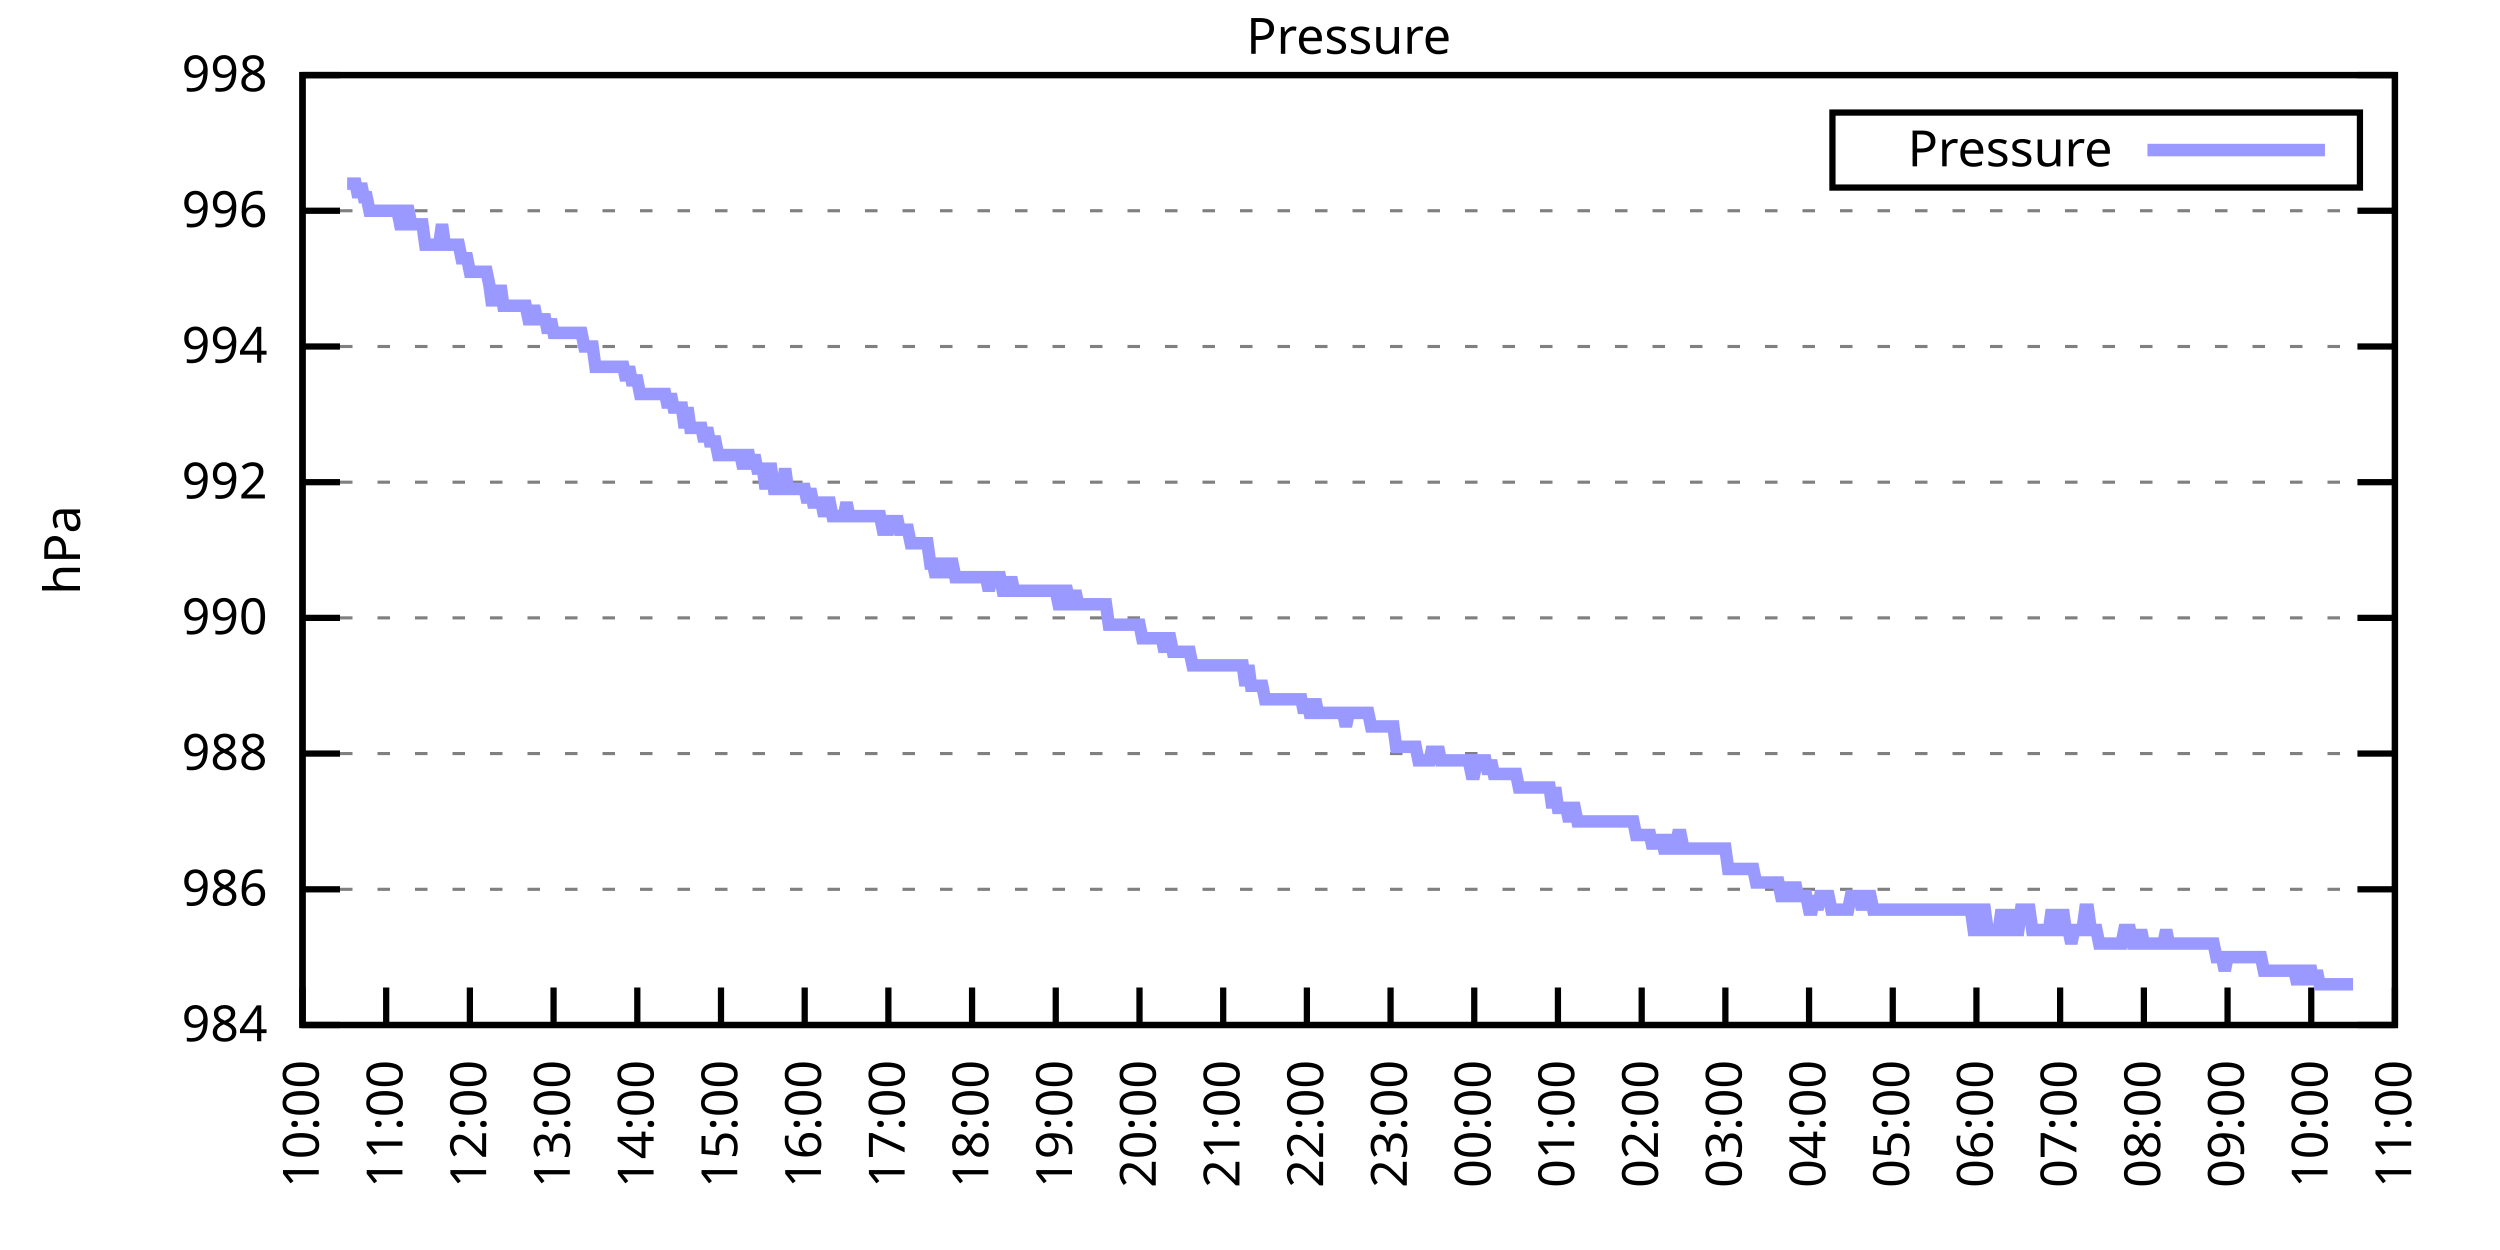
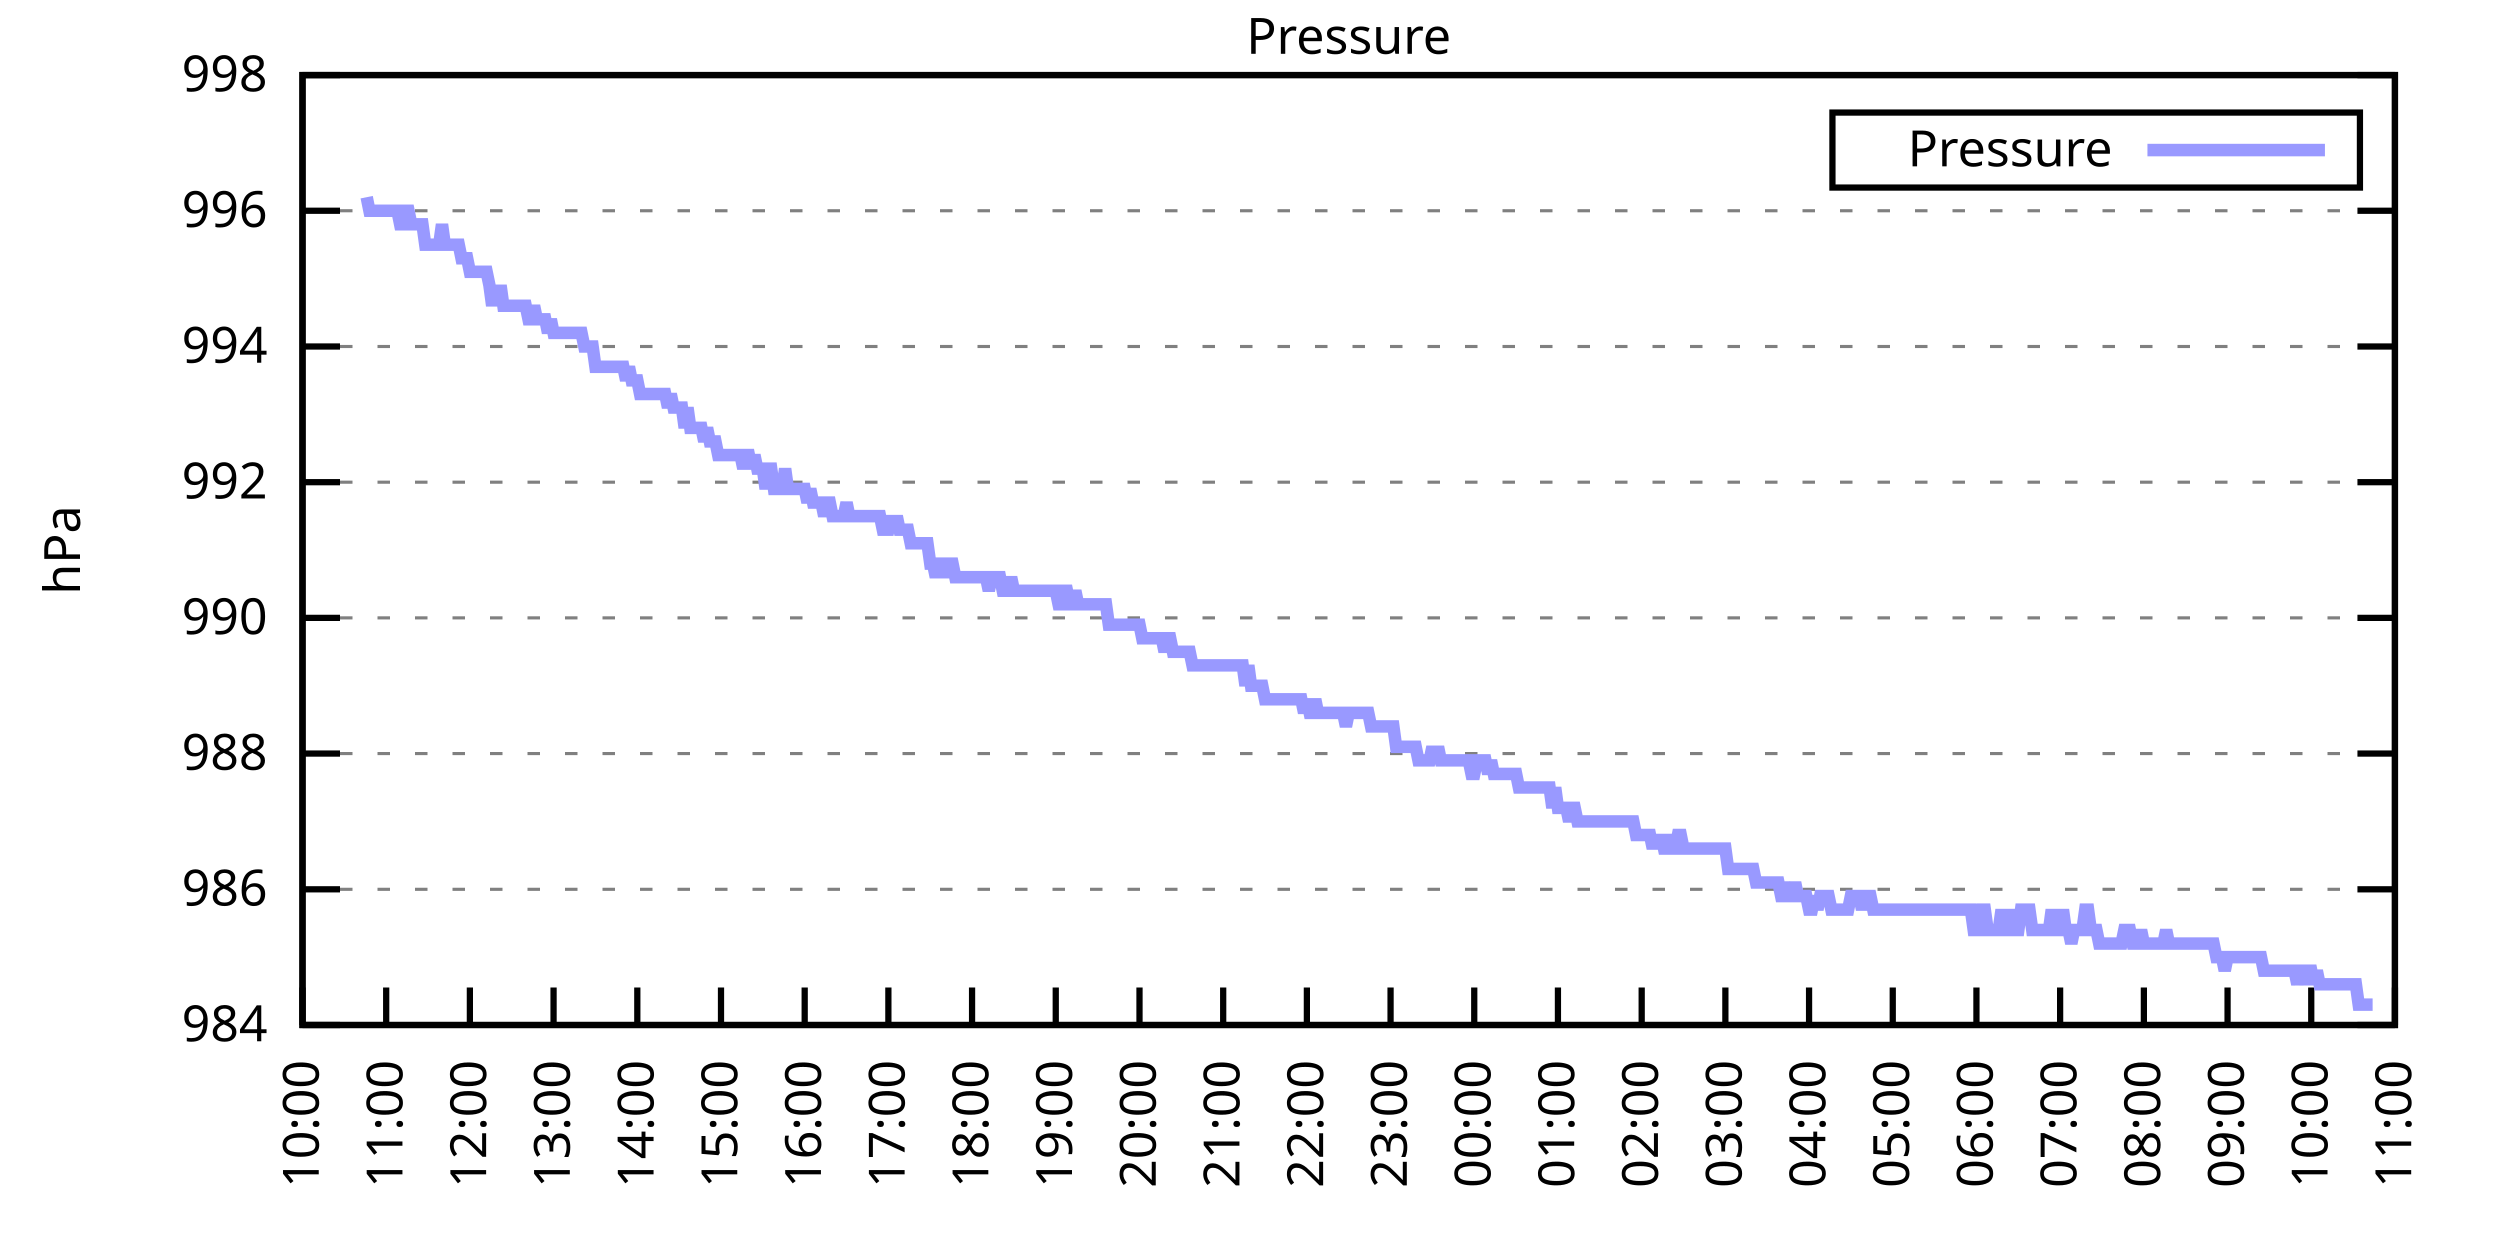
<svg xmlns="http://www.w3.org/2000/svg" xmlns:xlink="http://www.w3.org/1999/xlink" width="400" height="200" viewBox="0 0 400 200">
  <g id="gnuplot_canvas">
    <rect x="0" y="0" width="400" height="200" fill="none" />
    <defs>
      <circle id="gpDot" r="0.5" stroke-width="0.5" stroke="currentColor" />
      <path id="gpPt0" stroke-width="0.333" stroke="currentColor" d="M-1,0 h2 M0,-1 v2" />
      <path id="gpPt1" stroke-width="0.333" stroke="currentColor" d="M-1,-1 L1,1 M1,-1 L-1,1" />
      <path id="gpPt2" stroke-width="0.333" stroke="currentColor" d="M-1,0 L1,0 M0,-1 L0,1 M-1,-1 L1,1 M-1,1 L1,-1" />
      <rect id="gpPt3" stroke-width="0.333" stroke="currentColor" x="-1" y="-1" width="2" height="2" />
      <rect id="gpPt4" stroke-width="0.333" stroke="currentColor" fill="currentColor" x="-1" y="-1" width="2" height="2" />
      <circle id="gpPt5" stroke-width="0.333" stroke="currentColor" cx="0" cy="0" r="1" />
      <use xlink:href="#gpPt5" id="gpPt6" fill="currentColor" stroke="none" />
      <path id="gpPt7" stroke-width="0.333" stroke="currentColor" d="M0,-1.33 L-1.33,0.67 L1.33,0.67 z" />
      <use xlink:href="#gpPt7" id="gpPt8" fill="currentColor" stroke="none" />
      <use xlink:href="#gpPt7" id="gpPt9" stroke="currentColor" transform="rotate(180)" />
      <use xlink:href="#gpPt9" id="gpPt10" fill="currentColor" stroke="none" />
      <use xlink:href="#gpPt3" id="gpPt11" stroke="currentColor" transform="rotate(45)" />
      <use xlink:href="#gpPt11" id="gpPt12" fill="currentColor" stroke="none" />
      <path id="gpPt13" stroke-width="0.333" stroke="currentColor" d="M0,1.330 L1.265,0.411 L0.782,-1.067 L-0.782,-1.076 L-1.265,0.411 z" />
      <use xlink:href="#gpPt13" id="gpPt14" fill="currentColor" stroke="none" />
      <filter id="textbox" filterUnits="objectBoundingBox" x="0" y="0" height="1" width="1">
        <feFlood flood-color="white" flood-opacity="1" result="bgnd" />
        <feComposite in="SourceGraphic" in2="bgnd" operator="atop" />
      </filter>
      <filter id="greybox" filterUnits="objectBoundingBox" x="0" y="0" height="1" width="1">
        <feFlood flood-color="lightgrey" flood-opacity="1" result="grey" />
        <feComposite in="SourceGraphic" in2="grey" operator="atop" />
      </filter>
    </defs>
    <g fill="none" color="white" stroke="currentColor" stroke-width="1.00" stroke-linecap="butt" stroke-linejoin="miter">
</g>
    <g fill="none" color="black" stroke="currentColor" stroke-width="1.00" stroke-linecap="butt" stroke-linejoin="miter">
      <g stroke="none" shape-rendering="crispEdges">
        <polygon fill="rgb(255, 255, 255)" points="48.40,164.00 383.18,164.00 383.18,12.02 48.40,12.02 " />
      </g>
    </g>
    <g fill="none" color="black" stroke="currentColor" stroke-width="1.00" stroke-linecap="butt" stroke-linejoin="miter">
</g>
    <g fill="none" color="black" stroke="black" stroke-width="0.50" stroke-linecap="butt" stroke-linejoin="miter">
</g>
    <g fill="none" color="gray" stroke="currentColor" stroke-width="0.50" stroke-linecap="butt" stroke-linejoin="miter">
      <path stroke="gray" stroke-dasharray="2,4" class="gridline" d="M48.40,164.00 L383.19,164.00  " />
    </g>
    <g fill="none" color="gray" stroke="gray" stroke-width="1.00" stroke-linecap="butt" stroke-linejoin="miter">
</g>
    <g fill="none" color="black" stroke="currentColor" stroke-width="1.00" stroke-linecap="butt" stroke-linejoin="miter">
      <path stroke="black" d="M48.40,164.00 L54.40,164.00 M383.19,164.00 L377.19,164.00  " />
      <g transform="translate(42.80,166.60)" stroke="none" fill="black" font-family="Sans" font-size="8.00" text-anchor="end">
        <text>
          <tspan font-family="Sans"> 984</tspan>
        </text>
      </g>
    </g>
    <g fill="none" color="black" stroke="currentColor" stroke-width="1.00" stroke-linecap="butt" stroke-linejoin="miter">
</g>
    <g fill="none" color="black" stroke="black" stroke-width="0.50" stroke-linecap="butt" stroke-linejoin="miter">
</g>
    <g fill="none" color="gray" stroke="currentColor" stroke-width="0.50" stroke-linecap="butt" stroke-linejoin="miter">
      <path stroke="gray" stroke-dasharray="2,4" class="gridline" d="M48.40,142.29 L383.19,142.29  " />
    </g>
    <g fill="none" color="gray" stroke="gray" stroke-width="1.00" stroke-linecap="butt" stroke-linejoin="miter">
</g>
    <g fill="none" color="black" stroke="currentColor" stroke-width="1.00" stroke-linecap="butt" stroke-linejoin="miter">
      <path stroke="black" d="M48.40,142.29 L54.40,142.29 M383.19,142.29 L377.19,142.29  " />
      <g transform="translate(42.80,144.89)" stroke="none" fill="black" font-family="Sans" font-size="8.00" text-anchor="end">
        <text>
          <tspan font-family="Sans"> 986</tspan>
        </text>
      </g>
    </g>
    <g fill="none" color="black" stroke="currentColor" stroke-width="1.00" stroke-linecap="butt" stroke-linejoin="miter">
</g>
    <g fill="none" color="black" stroke="black" stroke-width="0.50" stroke-linecap="butt" stroke-linejoin="miter">
</g>
    <g fill="none" color="gray" stroke="currentColor" stroke-width="0.50" stroke-linecap="butt" stroke-linejoin="miter">
      <path stroke="gray" stroke-dasharray="2,4" class="gridline" d="M48.40,120.57 L383.19,120.57  " />
    </g>
    <g fill="none" color="gray" stroke="gray" stroke-width="1.00" stroke-linecap="butt" stroke-linejoin="miter">
</g>
    <g fill="none" color="black" stroke="currentColor" stroke-width="1.00" stroke-linecap="butt" stroke-linejoin="miter">
      <path stroke="black" d="M48.40,120.57 L54.40,120.57 M383.19,120.57 L377.19,120.57  " />
      <g transform="translate(42.80,123.17)" stroke="none" fill="black" font-family="Sans" font-size="8.00" text-anchor="end">
        <text>
          <tspan font-family="Sans"> 988</tspan>
        </text>
      </g>
    </g>
    <g fill="none" color="black" stroke="currentColor" stroke-width="1.00" stroke-linecap="butt" stroke-linejoin="miter">
</g>
    <g fill="none" color="black" stroke="black" stroke-width="0.50" stroke-linecap="butt" stroke-linejoin="miter">
</g>
    <g fill="none" color="gray" stroke="currentColor" stroke-width="0.50" stroke-linecap="butt" stroke-linejoin="miter">
      <path stroke="gray" stroke-dasharray="2,4" class="gridline" d="M48.40,98.86 L383.19,98.86  " />
    </g>
    <g fill="none" color="gray" stroke="gray" stroke-width="1.00" stroke-linecap="butt" stroke-linejoin="miter">
</g>
    <g fill="none" color="black" stroke="currentColor" stroke-width="1.00" stroke-linecap="butt" stroke-linejoin="miter">
      <path stroke="black" d="M48.40,98.86 L54.40,98.86 M383.19,98.86 L377.19,98.86  " />
      <g transform="translate(42.80,101.46)" stroke="none" fill="black" font-family="Sans" font-size="8.00" text-anchor="end">
        <text>
          <tspan font-family="Sans"> 990</tspan>
        </text>
      </g>
    </g>
    <g fill="none" color="black" stroke="currentColor" stroke-width="1.00" stroke-linecap="butt" stroke-linejoin="miter">
</g>
    <g fill="none" color="black" stroke="black" stroke-width="0.50" stroke-linecap="butt" stroke-linejoin="miter">
</g>
    <g fill="none" color="gray" stroke="currentColor" stroke-width="0.50" stroke-linecap="butt" stroke-linejoin="miter">
      <path stroke="gray" stroke-dasharray="2,4" class="gridline" d="M48.40,77.15 L383.19,77.15  " />
    </g>
    <g fill="none" color="gray" stroke="gray" stroke-width="1.00" stroke-linecap="butt" stroke-linejoin="miter">
</g>
    <g fill="none" color="black" stroke="currentColor" stroke-width="1.00" stroke-linecap="butt" stroke-linejoin="miter">
      <path stroke="black" d="M48.40,77.15 L54.40,77.15 M383.19,77.15 L377.19,77.15  " />
      <g transform="translate(42.80,79.75)" stroke="none" fill="black" font-family="Sans" font-size="8.00" text-anchor="end">
        <text>
          <tspan font-family="Sans"> 992</tspan>
        </text>
      </g>
    </g>
    <g fill="none" color="black" stroke="currentColor" stroke-width="1.00" stroke-linecap="butt" stroke-linejoin="miter">
</g>
    <g fill="none" color="black" stroke="black" stroke-width="0.50" stroke-linecap="butt" stroke-linejoin="miter">
</g>
    <g fill="none" color="gray" stroke="currentColor" stroke-width="0.50" stroke-linecap="butt" stroke-linejoin="miter">
      <path stroke="gray" stroke-dasharray="2,4" class="gridline" d="M48.40,55.44 L383.19,55.44  " />
    </g>
    <g fill="none" color="gray" stroke="gray" stroke-width="1.00" stroke-linecap="butt" stroke-linejoin="miter">
</g>
    <g fill="none" color="black" stroke="currentColor" stroke-width="1.00" stroke-linecap="butt" stroke-linejoin="miter">
      <path stroke="black" d="M48.40,55.44 L54.40,55.44 M383.19,55.44 L377.19,55.44  " />
      <g transform="translate(42.80,58.04)" stroke="none" fill="black" font-family="Sans" font-size="8.00" text-anchor="end">
        <text>
          <tspan font-family="Sans"> 994</tspan>
        </text>
      </g>
    </g>
    <g fill="none" color="black" stroke="currentColor" stroke-width="1.00" stroke-linecap="butt" stroke-linejoin="miter">
</g>
    <g fill="none" color="black" stroke="black" stroke-width="0.50" stroke-linecap="butt" stroke-linejoin="miter">
</g>
    <g fill="none" color="gray" stroke="currentColor" stroke-width="0.50" stroke-linecap="butt" stroke-linejoin="miter">
      <path stroke="gray" stroke-dasharray="2,4" class="gridline" d="M48.40,33.72 L383.19,33.72  " />
    </g>
    <g fill="none" color="gray" stroke="gray" stroke-width="1.00" stroke-linecap="butt" stroke-linejoin="miter">
</g>
    <g fill="none" color="black" stroke="currentColor" stroke-width="1.00" stroke-linecap="butt" stroke-linejoin="miter">
      <path stroke="black" d="M48.40,33.72 L54.40,33.72 M383.19,33.72 L377.19,33.72  " />
      <g transform="translate(42.80,36.32)" stroke="none" fill="black" font-family="Sans" font-size="8.00" text-anchor="end">
        <text>
          <tspan font-family="Sans"> 996</tspan>
        </text>
      </g>
    </g>
    <g fill="none" color="black" stroke="currentColor" stroke-width="1.00" stroke-linecap="butt" stroke-linejoin="miter">
</g>
    <g fill="none" color="black" stroke="black" stroke-width="0.50" stroke-linecap="butt" stroke-linejoin="miter">
</g>
    <g fill="none" color="gray" stroke="currentColor" stroke-width="0.50" stroke-linecap="butt" stroke-linejoin="miter">
      <path stroke="gray" stroke-dasharray="2,4" class="gridline" d="M48.40,12.01 L383.19,12.01  " />
    </g>
    <g fill="none" color="gray" stroke="gray" stroke-width="1.00" stroke-linecap="butt" stroke-linejoin="miter">
</g>
    <g fill="none" color="black" stroke="currentColor" stroke-width="1.00" stroke-linecap="butt" stroke-linejoin="miter">
      <path stroke="black" d="M48.40,12.01 L54.40,12.01 M383.19,12.01 L377.19,12.01  " />
      <g transform="translate(42.80,14.61)" stroke="none" fill="black" font-family="Sans" font-size="8.00" text-anchor="end">
        <text>
          <tspan font-family="Sans"> 998</tspan>
        </text>
      </g>
    </g>
    <g fill="none" color="black" stroke="currentColor" stroke-width="1.00" stroke-linecap="butt" stroke-linejoin="miter">
      <path stroke="black" d="M48.40,164.00 L48.40,158.00  " />
      <g transform="translate(51.00,169.60) rotate(270.00)" stroke="none" fill="black" font-family="Sans" font-size="8.00" text-anchor="end">
        <text>
          <tspan font-family="Sans">10:00</tspan>
        </text>
      </g>
    </g>
    <g fill="none" color="black" stroke="currentColor" stroke-width="1.00" stroke-linecap="butt" stroke-linejoin="miter">
      <path stroke="black" d="M61.79,164.00 L61.79,158.00  " />
      <g transform="translate(64.39,169.60) rotate(270.00)" stroke="none" fill="black" font-family="Sans" font-size="8.00" text-anchor="end">
        <text>
          <tspan font-family="Sans">11:00</tspan>
        </text>
      </g>
    </g>
    <g fill="none" color="black" stroke="currentColor" stroke-width="1.00" stroke-linecap="butt" stroke-linejoin="miter">
      <path stroke="black" d="M75.18,164.00 L75.18,158.00  " />
      <g transform="translate(77.78,169.60) rotate(270.00)" stroke="none" fill="black" font-family="Sans" font-size="8.00" text-anchor="end">
        <text>
          <tspan font-family="Sans">12:00</tspan>
        </text>
      </g>
    </g>
    <g fill="none" color="black" stroke="currentColor" stroke-width="1.00" stroke-linecap="butt" stroke-linejoin="miter">
      <path stroke="black" d="M88.57,164.00 L88.57,158.00  " />
      <g transform="translate(91.17,169.60) rotate(270.00)" stroke="none" fill="black" font-family="Sans" font-size="8.00" text-anchor="end">
        <text>
          <tspan font-family="Sans">13:00</tspan>
        </text>
      </g>
    </g>
    <g fill="none" color="black" stroke="currentColor" stroke-width="1.00" stroke-linecap="butt" stroke-linejoin="miter">
      <path stroke="black" d="M101.97,164.00 L101.97,158.00  " />
      <g transform="translate(104.57,169.60) rotate(270.00)" stroke="none" fill="black" font-family="Sans" font-size="8.00" text-anchor="end">
        <text>
          <tspan font-family="Sans">14:00</tspan>
        </text>
      </g>
    </g>
    <g fill="none" color="black" stroke="currentColor" stroke-width="1.00" stroke-linecap="butt" stroke-linejoin="miter">
      <path stroke="black" d="M115.36,164.00 L115.36,158.00  " />
      <g transform="translate(117.96,169.60) rotate(270.00)" stroke="none" fill="black" font-family="Sans" font-size="8.00" text-anchor="end">
        <text>
          <tspan font-family="Sans">15:00</tspan>
        </text>
      </g>
    </g>
    <g fill="none" color="black" stroke="currentColor" stroke-width="1.00" stroke-linecap="butt" stroke-linejoin="miter">
      <path stroke="black" d="M128.75,164.00 L128.75,158.00  " />
      <g transform="translate(131.35,169.60) rotate(270.00)" stroke="none" fill="black" font-family="Sans" font-size="8.00" text-anchor="end">
        <text>
          <tspan font-family="Sans">16:00</tspan>
        </text>
      </g>
    </g>
    <g fill="none" color="black" stroke="currentColor" stroke-width="1.00" stroke-linecap="butt" stroke-linejoin="miter">
      <path stroke="black" d="M142.14,164.00 L142.14,158.00  " />
      <g transform="translate(144.74,169.60) rotate(270.00)" stroke="none" fill="black" font-family="Sans" font-size="8.00" text-anchor="end">
        <text>
          <tspan font-family="Sans">17:00</tspan>
        </text>
      </g>
    </g>
    <g fill="none" color="black" stroke="currentColor" stroke-width="1.00" stroke-linecap="butt" stroke-linejoin="miter">
      <path stroke="black" d="M155.53,164.00 L155.53,158.00  " />
      <g transform="translate(158.13,169.60) rotate(270.00)" stroke="none" fill="black" font-family="Sans" font-size="8.00" text-anchor="end">
        <text>
          <tspan font-family="Sans">18:00</tspan>
        </text>
      </g>
    </g>
    <g fill="none" color="black" stroke="currentColor" stroke-width="1.00" stroke-linecap="butt" stroke-linejoin="miter">
      <path stroke="black" d="M168.92,164.00 L168.92,158.00  " />
      <g transform="translate(171.52,169.60) rotate(270.00)" stroke="none" fill="black" font-family="Sans" font-size="8.00" text-anchor="end">
        <text>
          <tspan font-family="Sans">19:00</tspan>
        </text>
      </g>
    </g>
    <g fill="none" color="black" stroke="currentColor" stroke-width="1.00" stroke-linecap="butt" stroke-linejoin="miter">
      <path stroke="black" d="M182.32,164.00 L182.32,158.00  " />
      <g transform="translate(184.92,169.60) rotate(270.00)" stroke="none" fill="black" font-family="Sans" font-size="8.00" text-anchor="end">
        <text>
          <tspan font-family="Sans">20:00</tspan>
        </text>
      </g>
    </g>
    <g fill="none" color="black" stroke="currentColor" stroke-width="1.00" stroke-linecap="butt" stroke-linejoin="miter">
      <path stroke="black" d="M195.71,164.00 L195.71,158.00  " />
      <g transform="translate(198.31,169.60) rotate(270.00)" stroke="none" fill="black" font-family="Sans" font-size="8.00" text-anchor="end">
        <text>
          <tspan font-family="Sans">21:00</tspan>
        </text>
      </g>
    </g>
    <g fill="none" color="black" stroke="currentColor" stroke-width="1.00" stroke-linecap="butt" stroke-linejoin="miter">
      <path stroke="black" d="M209.10,164.00 L209.10,158.00  " />
      <g transform="translate(211.70,169.60) rotate(270.00)" stroke="none" fill="black" font-family="Sans" font-size="8.00" text-anchor="end">
        <text>
          <tspan font-family="Sans">22:00</tspan>
        </text>
      </g>
    </g>
    <g fill="none" color="black" stroke="currentColor" stroke-width="1.00" stroke-linecap="butt" stroke-linejoin="miter">
      <path stroke="black" d="M222.49,164.00 L222.49,158.00  " />
      <g transform="translate(225.09,169.60) rotate(270.00)" stroke="none" fill="black" font-family="Sans" font-size="8.00" text-anchor="end">
        <text>
          <tspan font-family="Sans">23:00</tspan>
        </text>
      </g>
    </g>
    <g fill="none" color="black" stroke="currentColor" stroke-width="1.00" stroke-linecap="butt" stroke-linejoin="miter">
      <path stroke="black" d="M235.88,164.00 L235.88,158.00  " />
      <g transform="translate(238.48,169.60) rotate(270.00)" stroke="none" fill="black" font-family="Sans" font-size="8.00" text-anchor="end">
        <text>
          <tspan font-family="Sans">00:00</tspan>
        </text>
      </g>
    </g>
    <g fill="none" color="black" stroke="currentColor" stroke-width="1.00" stroke-linecap="butt" stroke-linejoin="miter">
      <path stroke="black" d="M249.27,164.00 L249.27,158.00  " />
      <g transform="translate(251.87,169.60) rotate(270.00)" stroke="none" fill="black" font-family="Sans" font-size="8.00" text-anchor="end">
        <text>
          <tspan font-family="Sans">01:00</tspan>
        </text>
      </g>
    </g>
    <g fill="none" color="black" stroke="currentColor" stroke-width="1.00" stroke-linecap="butt" stroke-linejoin="miter">
      <path stroke="black" d="M262.67,164.00 L262.67,158.00  " />
      <g transform="translate(265.27,169.60) rotate(270.00)" stroke="none" fill="black" font-family="Sans" font-size="8.00" text-anchor="end">
        <text>
          <tspan font-family="Sans">02:00</tspan>
        </text>
      </g>
    </g>
    <g fill="none" color="black" stroke="currentColor" stroke-width="1.00" stroke-linecap="butt" stroke-linejoin="miter">
      <path stroke="black" d="M276.06,164.00 L276.06,158.00  " />
      <g transform="translate(278.66,169.60) rotate(270.00)" stroke="none" fill="black" font-family="Sans" font-size="8.00" text-anchor="end">
        <text>
          <tspan font-family="Sans">03:00</tspan>
        </text>
      </g>
    </g>
    <g fill="none" color="black" stroke="currentColor" stroke-width="1.00" stroke-linecap="butt" stroke-linejoin="miter">
      <path stroke="black" d="M289.45,164.00 L289.45,158.00  " />
      <g transform="translate(292.05,169.60) rotate(270.00)" stroke="none" fill="black" font-family="Sans" font-size="8.00" text-anchor="end">
        <text>
          <tspan font-family="Sans">04:00</tspan>
        </text>
      </g>
    </g>
    <g fill="none" color="black" stroke="currentColor" stroke-width="1.00" stroke-linecap="butt" stroke-linejoin="miter">
      <path stroke="black" d="M302.84,164.00 L302.84,158.00  " />
      <g transform="translate(305.44,169.60) rotate(270.00)" stroke="none" fill="black" font-family="Sans" font-size="8.00" text-anchor="end">
        <text>
          <tspan font-family="Sans">05:00</tspan>
        </text>
      </g>
    </g>
    <g fill="none" color="black" stroke="currentColor" stroke-width="1.00" stroke-linecap="butt" stroke-linejoin="miter">
      <path stroke="black" d="M316.23,164.00 L316.23,158.00  " />
      <g transform="translate(318.83,169.60) rotate(270.00)" stroke="none" fill="black" font-family="Sans" font-size="8.00" text-anchor="end">
        <text>
          <tspan font-family="Sans">06:00</tspan>
        </text>
      </g>
    </g>
    <g fill="none" color="black" stroke="currentColor" stroke-width="1.00" stroke-linecap="butt" stroke-linejoin="miter">
      <path stroke="black" d="M329.62,164.00 L329.62,158.00  " />
      <g transform="translate(332.22,169.60) rotate(270.00)" stroke="none" fill="black" font-family="Sans" font-size="8.00" text-anchor="end">
        <text>
          <tspan font-family="Sans">07:00</tspan>
        </text>
      </g>
    </g>
    <g fill="none" color="black" stroke="currentColor" stroke-width="1.00" stroke-linecap="butt" stroke-linejoin="miter">
      <path stroke="black" d="M343.02,164.00 L343.02,158.00  " />
      <g transform="translate(345.62,169.60) rotate(270.00)" stroke="none" fill="black" font-family="Sans" font-size="8.00" text-anchor="end">
        <text>
          <tspan font-family="Sans">08:00</tspan>
        </text>
      </g>
    </g>
    <g fill="none" color="black" stroke="currentColor" stroke-width="1.00" stroke-linecap="butt" stroke-linejoin="miter">
      <path stroke="black" d="M356.41,164.00 L356.41,158.00  " />
      <g transform="translate(359.01,169.60) rotate(270.00)" stroke="none" fill="black" font-family="Sans" font-size="8.00" text-anchor="end">
        <text>
          <tspan font-family="Sans">09:00</tspan>
        </text>
      </g>
    </g>
    <g fill="none" color="black" stroke="currentColor" stroke-width="1.00" stroke-linecap="butt" stroke-linejoin="miter">
      <path stroke="black" d="M369.80,164.00 L369.80,158.00  " />
      <g transform="translate(372.40,169.60) rotate(270.00)" stroke="none" fill="black" font-family="Sans" font-size="8.00" text-anchor="end">
        <text>
          <tspan font-family="Sans">10:00</tspan>
        </text>
      </g>
    </g>
    <g fill="none" color="black" stroke="currentColor" stroke-width="1.00" stroke-linecap="butt" stroke-linejoin="miter">
      <path stroke="black" d="M383.19,164.00 L383.19,158.00  " />
      <g transform="translate(385.79,169.60) rotate(270.00)" stroke="none" fill="black" font-family="Sans" font-size="8.00" text-anchor="end">
        <text>
          <tspan font-family="Sans">11:00</tspan>
        </text>
      </g>
    </g>
    <g fill="none" color="black" stroke="currentColor" stroke-width="1.00" stroke-linecap="butt" stroke-linejoin="miter">
</g>
    <g fill="none" color="black" stroke="currentColor" stroke-width="1.00" stroke-linecap="butt" stroke-linejoin="miter">
      <path stroke="black" d="M48.40,12.01 L48.40,164.00 L383.19,164.00 L383.19,12.01 L48.40,12.01 Z  " />
    </g>
    <g fill="none" color="black" stroke="currentColor" stroke-width="1.00" stroke-linecap="butt" stroke-linejoin="miter">
</g>
    <g fill="none" color="black" stroke="currentColor" stroke-width="1.00" stroke-linecap="butt" stroke-linejoin="miter">
      <path stroke="black" d="M293.19,30.01 L293.19,18.01 L377.59,18.01 L377.59,30.01 L293.19,30.01 Z  " />
    </g>
    <g id="Pressure_plot_1">
      <g fill="none" color="white" stroke="black" stroke-width="2.00" stroke-linecap="butt" stroke-linejoin="miter">
</g>
      <g fill="none" color="black" stroke="currentColor" stroke-width="2.00" stroke-linecap="butt" stroke-linejoin="miter">
        <g transform="translate(337.99,26.61)" stroke="none" fill="black" font-family="Sans" font-size="8.00" text-anchor="end">
          <text>
            <tspan font-family="Sans">Pressure</tspan>
          </text>
        </g>
      </g>
      <g fill="none" color="black" stroke="currentColor" stroke-width="2.00" stroke-linecap="butt" stroke-linejoin="miter">
-         <path stroke="rgb(153, 153, 255)" d="M343.59,24.01 L371.99,24.01 M55.54,29.38 L55.99,29.38 L56.43,29.38 L56.88,29.38 L57.33,31.55 L57.77,29.38   L58.22,31.55 L58.67,31.55 L59.11,33.72 L59.56,33.72 L60.01,33.72 L60.45,33.72 L60.90,33.72 L61.35,33.72   L61.79,33.72 L62.24,33.72 L62.68,33.72 L63.13,33.72 L63.58,33.72 L64.02,35.89 L64.47,35.89 L64.92,33.72   L65.36,33.72 L65.81,35.89 L66.26,35.89 L66.70,35.89 L67.15,35.89 L67.59,35.89 L68.04,39.15 L68.49,39.15   L68.93,39.15 L69.38,39.15 L69.83,39.15 L70.27,39.15 L70.72,35.89 L71.17,39.15 L71.61,39.15 L72.06,39.15   L72.50,39.15 L72.95,39.15 L73.40,39.15 L73.84,41.32 L74.29,41.32 L74.74,41.32 L75.18,43.49 L75.63,43.49   L76.08,43.49 L76.52,43.49 L76.97,43.49 L77.42,43.49 L77.86,43.49 L78.31,45.66 L78.75,48.92 L79.20,45.66   L79.65,48.92 L80.09,45.66 L80.54,48.92 L80.99,48.92 L81.43,48.92 L81.88,48.92 L82.33,48.92 L82.77,48.92   L83.22,48.92 L83.66,48.92 L84.11,48.92 L84.56,51.09 L85.00,51.09 L85.45,48.92 L85.90,51.09 L86.34,51.09   L86.79,51.09 L87.24,51.09 L87.68,53.26 L88.13,51.09 L88.57,53.26 L89.02,53.26 L89.47,53.26 L89.91,53.26   L90.36,53.26 L90.81,53.26 L91.25,53.26 L91.70,53.26 L92.15,53.26 L92.59,53.26 L93.04,53.26 L93.49,55.44   L93.93,55.44 L94.38,55.44 L94.82,55.44 L95.27,58.69 L95.72,58.69 L96.16,58.69 L96.61,58.69 L97.06,58.69   L97.50,58.69 L97.95,58.69 L98.40,58.69 L98.84,58.69 L99.29,58.69 L99.73,58.69 L100.18,60.86 L100.63,58.69   L101.07,60.86 L101.52,60.86 L101.97,60.86 L102.41,63.04 L102.86,63.04 L103.31,63.04 L103.75,63.04 L104.20,63.04   L104.64,63.04 L105.09,63.04 L105.54,63.04 L105.98,63.04 L106.43,63.04 L106.88,65.21 L107.32,63.04 L107.77,65.21   L108.22,65.21 L108.66,65.21 L109.11,65.21 L109.55,68.46 L110.00,65.21 L110.45,68.46 L110.89,68.46 L111.34,68.46   L111.79,68.46 L112.23,68.46 L112.68,70.63 L113.13,68.46 L113.57,70.63 L114.02,70.63 L114.47,70.63 L114.91,72.81   L115.36,72.81 L115.80,72.81 L116.25,72.81 L116.70,72.81 L117.14,72.81 L117.59,72.81 L118.04,72.81 L118.48,72.81   L118.93,74.98 L119.38,72.81 L119.82,72.81 L120.27,74.98 L120.71,72.81 L121.16,74.98 L121.61,74.98 L122.05,74.98   L122.50,78.23 L122.95,74.98 L123.39,74.98 L123.84,78.23 L124.29,78.23 L124.73,78.23 L125.18,78.23 L125.62,74.98   L126.07,78.23 L126.52,78.23 L126.96,78.23 L127.41,78.23 L127.86,78.23 L128.30,78.23 L128.75,78.23 L129.20,80.41   L129.64,78.23 L130.09,80.41 L130.54,80.41 L130.98,80.41 L131.43,80.41 L131.87,82.58 L132.32,80.41 L132.77,80.41   L133.21,82.58 L133.66,82.58 L134.11,82.58 L134.55,82.58 L135.00,82.58 L135.45,80.41 L135.89,82.58 L136.34,82.58   L136.78,82.58 L137.23,82.58 L137.68,82.58 L138.12,82.58 L138.57,82.58 L139.02,82.58 L139.46,82.58 L139.91,82.58   L140.36,82.58 L140.80,82.58 L141.25,84.75 L141.69,84.75 L142.14,84.75 L142.59,82.58 L143.03,84.75 L143.48,82.58   L143.93,84.75 L144.37,84.75 L144.82,84.75 L145.27,84.75 L145.71,86.92 L146.16,86.92 L146.61,86.92 L147.05,86.92   L147.50,86.92 L147.94,86.92 L148.39,86.92 L148.84,90.18 L149.28,90.18 L149.73,92.35 L150.18,90.18 L150.62,90.18   L151.07,92.35 L151.52,90.18 L151.96,90.18 L152.41,90.18 L152.85,92.35 L153.30,92.35 L153.75,92.35 L154.19,92.35   L154.64,92.35 L155.09,92.35 L155.53,92.35 L155.98,92.35 L156.43,92.35 L156.87,92.35 L157.32,92.35 L157.76,92.35   L158.21,94.52 L158.66,92.35 L159.10,92.35 L159.55,92.35 L160.00,92.35 L160.44,94.52 L160.89,94.52 L161.34,94.52   L161.78,92.35 L162.23,94.52 L162.67,94.52 L163.12,94.52 L163.57,94.52 L164.01,94.52 L164.46,94.52 L164.91,94.52   L165.35,94.52 L165.80,94.52 L166.25,94.52 L166.69,94.52 L167.14,94.52 L167.59,94.52 L168.03,94.52 L168.48,94.52   L168.92,94.52 L169.37,96.69 L169.82,96.69 L170.26,94.52 L170.71,94.52 L171.16,96.69 L171.60,96.69 L172.05,94.52   L172.50,96.69 L172.94,96.69 L173.39,96.69 L173.83,96.69 L174.28,96.69 L174.73,96.69 L175.17,96.69 L175.62,96.69   L176.07,96.69 L176.51,96.69 L176.96,96.69 L177.41,99.95 L177.85,99.95 L178.30,99.95 L178.74,99.95 L179.19,99.95   L179.64,99.95 L180.08,99.95 L180.53,99.95 L180.98,99.95 L181.42,99.95 L181.87,99.95 L182.32,99.95 L182.76,102.12   L183.21,102.12 L183.66,102.12 L184.10,102.12 L184.55,102.12 L184.99,102.12 L185.44,102.12 L185.89,102.12 L186.33,104.29   L186.78,102.12 L187.23,102.12 L187.67,104.29 L188.12,104.29 L188.57,104.29 L189.01,104.29 L189.46,104.29 L189.90,104.29   L190.35,104.29 L190.80,106.46 L191.24,106.46 L191.69,106.46 L192.14,106.46 L192.58,106.46 L193.03,106.46 L193.48,106.46   L193.92,106.46 L194.37,106.46 L194.81,106.46 L195.26,106.46 L195.71,106.46 L196.15,106.46 L196.60,106.46 L197.05,106.46   L197.49,106.46 L197.94,106.46 L198.39,106.46 L198.83,106.46 L199.28,109.72 L199.73,106.46 L200.17,109.72 L200.62,109.72   L201.06,109.72 L201.51,109.72 L201.96,109.72 L202.40,111.89 L202.85,111.89 L203.30,111.89 L203.74,111.89 L204.19,111.89   L204.64,111.89 L205.08,111.89 L205.53,111.89 L205.97,111.89 L206.42,111.89 L206.87,111.89 L207.31,111.89 L207.76,111.89   L208.21,111.89 L208.65,114.06 L209.10,111.89 L209.55,114.06 L209.99,114.06 L210.44,111.89 L210.88,114.06 L211.33,114.06   L211.78,114.06 L212.22,114.06 L212.67,114.06 L213.12,114.06 L213.56,114.06 L214.01,114.06 L214.46,114.06 L214.90,114.06   L215.35,116.23 L215.80,114.06 L216.24,114.06 L216.69,114.06 L217.13,114.06 L217.58,114.06 L218.03,114.06 L218.47,114.06   L218.92,114.06 L219.37,116.23 L219.81,116.23 L220.26,116.23 L220.71,116.23 L221.15,116.23 L221.60,116.23 L222.04,116.23   L222.49,116.23 L222.94,116.23 L223.38,119.49 L223.83,119.49 L224.28,119.49 L224.72,119.49 L225.17,119.49 L225.62,119.49   L226.06,119.49 L226.51,119.49 L226.95,121.66 L227.40,121.66 L227.85,121.66 L228.29,121.66 L228.74,121.66 L229.19,119.49   L229.63,121.66 L230.08,119.49 L230.53,121.66 L230.97,121.66 L231.42,121.66 L231.86,121.66 L232.31,121.66 L232.76,121.66   L233.20,121.66 L233.65,121.66 L234.10,121.66 L234.54,121.66 L234.99,121.66 L235.44,123.83 L235.88,123.83 L236.33,121.66   L236.78,121.66 L237.22,121.66 L237.67,121.66 L238.11,123.83 L238.56,121.66 L239.01,123.83 L239.45,123.83 L239.90,123.83   L240.35,123.83 L240.79,123.83 L241.24,123.83 L241.69,123.83 L242.13,123.83 L242.58,123.83 L243.02,126.00 L243.47,126.00   L243.92,126.00 L244.36,126.00 L244.81,126.00 L245.26,126.00 L245.70,126.00 L246.15,126.00 L246.60,126.00 L247.04,126.00   L247.49,126.00 L247.93,126.00 L248.38,129.26 L248.83,126.00 L249.27,129.26 L249.72,129.26 L250.17,129.26 L250.61,129.26   L251.06,131.43 L251.51,129.26 L251.95,129.26 L252.40,131.43 L252.85,131.43 L253.29,131.43 L253.74,131.43 L254.18,131.43   L254.63,131.43 L255.08,131.43 L255.52,131.43 L255.97,131.43 L256.42,131.43 L256.86,131.43 L257.31,131.43 L257.76,131.43   L258.20,131.43 L258.65,131.43 L259.09,131.43 L259.54,131.43 L259.99,131.43 L260.43,131.43 L260.88,131.43 L261.33,131.43   L261.77,133.60 L262.22,133.60 L262.67,133.60 L263.11,133.60 L263.56,133.60 L264.00,133.60 L264.45,135.77 L264.90,133.60   L265.34,135.77 L265.79,133.60 L266.24,135.77 L266.68,135.77 L267.13,133.60 L267.58,135.77 L268.02,135.77 L268.47,133.60   L268.92,133.60 L269.36,135.77 L269.81,135.77 L270.25,135.77 L270.70,135.77 L271.15,135.77 L271.59,135.77 L272.04,135.77   L272.49,135.77 L272.93,135.77 L273.38,135.77 L273.83,135.77 L274.27,135.77 L274.72,135.77 L275.16,135.77 L275.61,135.77   L276.06,135.77 L276.50,139.03 L276.95,139.03 L277.40,139.03 L277.84,139.03 L278.29,139.03 L278.74,139.03 L279.18,139.03   L279.63,139.03 L280.07,139.03 L280.52,139.03 L280.97,141.20 L281.41,141.20 L281.86,141.20 L282.31,141.20 L282.75,141.20   L283.20,141.20 L283.65,141.20 L284.09,141.20 L284.54,141.20 L284.98,143.37 L285.43,143.37 L285.88,141.20 L286.32,143.37   L286.77,143.37 L287.22,141.20 L287.66,143.37 L288.11,143.37 L288.56,143.37 L289.00,143.37 L289.45,145.54 L289.90,145.54   L290.34,143.37 L290.79,145.54 L291.23,143.37 L291.68,143.37 L292.13,143.37 L292.57,143.37 L293.02,145.54 L293.47,145.54   L293.91,145.54 L294.36,145.54 L294.81,145.54 L295.25,145.54 L295.70,145.54 L296.14,143.37 L296.59,143.37 L297.04,143.37   L297.48,143.37 L297.93,145.54 L298.38,143.37 L298.82,143.37 L299.27,143.37 L299.72,145.54 L300.16,145.54 L300.61,145.54   L301.05,145.54 L301.50,145.54 L301.95,145.54 L302.39,145.54 L302.84,145.54 L303.29,145.54 L303.73,145.54 L304.18,145.54   L304.63,145.54 L305.07,145.54 L305.52,145.54 L305.97,145.54 L306.41,145.54 L306.86,145.54 L307.30,145.54 L307.75,145.54   L308.20,145.54 L308.64,145.54 L309.09,145.54 L309.54,145.54 L309.98,145.54 L310.43,145.54 L310.88,145.54 L311.32,145.54   L311.77,145.54 L312.21,145.54 L312.66,145.54 L313.11,145.54 L313.55,145.54 L314.00,145.54 L314.45,145.54 L314.89,145.54   L315.34,145.54 L315.79,148.80 L316.23,148.80 L316.68,148.80 L317.12,145.54 L317.57,145.54 L318.02,148.80 L318.46,148.80   L318.91,148.80 L319.36,148.80 L319.80,148.80 L320.25,145.54 L320.70,148.80 L321.14,148.80 L321.59,145.54 L322.04,148.80   L322.48,148.80 L322.93,148.80 L323.37,145.54 L323.82,145.54 L324.27,145.54 L324.71,145.54 L325.16,148.80 L325.61,148.80   L326.05,148.80 L326.50,148.80 L326.95,148.80 L327.39,148.80 L327.84,148.80 L328.28,145.54 L328.73,148.80 L329.18,148.80   L329.62,148.80 L330.07,145.54 L330.52,148.80 L330.96,148.80 L331.41,150.97 L331.86,148.80 L332.30,148.80 L332.75,148.80   L333.19,148.80 L333.64,145.54 L334.09,145.54 L334.53,148.80 L334.98,148.80 L335.43,148.80 L335.87,150.97 L336.32,150.97   L336.77,150.97 L337.21,150.97 L337.66,150.97 L338.10,150.97 L338.55,150.97 L339.00,150.97 L339.44,150.97 L339.89,148.80   L340.34,148.80 L340.78,148.80 L341.23,150.97 L341.68,150.97 L342.12,150.97 L342.57,148.80 L343.02,150.97 L343.46,150.97   L343.91,150.97 L344.35,150.97 L344.80,150.97 L345.25,150.97 L345.69,150.97 L346.14,150.97 L346.59,148.80 L347.03,150.97   L347.48,150.97 L347.93,150.97 L348.37,150.97 L348.82,150.97 L349.26,150.97 L349.71,150.97 L350.16,150.97 L350.60,150.97   L351.05,150.97 L351.50,150.97 L351.94,150.97 L352.39,150.97 L352.84,150.97 L353.28,150.97 L353.73,150.97 L354.17,150.97   L354.62,153.14 L355.07,153.14 L355.51,153.14 L355.96,155.31 L356.41,153.14 L356.85,153.14 L357.30,153.14 L357.75,153.14   L358.19,153.14 L358.64,153.14 L359.09,153.14 L359.53,153.14 L359.98,153.14 L360.42,153.14 L360.87,153.14 L361.32,153.14   L361.76,153.14 L362.21,155.31 L362.66,155.31 L363.10,155.31 L363.55,155.31 L364.00,155.31 L364.44,155.31 L364.89,155.31   L365.33,155.31 L365.78,155.31 L366.23,155.31 L366.67,155.31 L367.12,155.31 L367.57,157.49 L368.01,155.31 L368.46,155.31   L368.91,157.49 L369.35,155.31 L369.80,155.31 L370.24,157.49 L370.69,155.31 L371.14,157.49 L371.58,157.49 L372.03,157.49   L372.48,157.49 L372.92,157.49 L373.37,157.49 L373.82,157.49 L374.26,157.49 L374.71,157.49 L375.16,157.49 L375.60,157.49   L376.05,157.49 L376.49,157.49  " />
+         <path stroke="rgb(153, 153, 255)" d="M343.59,24.01 L371.99,24.01 M58.67,31.55 L59.11,33.72 L59.56,33.72 L60.01,33.72 L60.45,33.72 L60.90,33.72   L61.35,33.72 L61.79,33.72 L62.24,33.72 L62.68,33.72 L63.13,33.72 L63.58,33.72 L64.02,35.89 L64.47,35.89   L64.92,33.72 L65.36,33.72 L65.81,35.89 L66.26,35.89 L66.70,35.89 L67.15,35.89 L67.59,35.89 L68.04,39.15   L68.49,39.15 L68.93,39.15 L69.38,39.15 L69.83,39.15 L70.27,39.15 L70.72,35.89 L71.17,39.15 L71.61,39.15   L72.06,39.15 L72.50,39.15 L72.95,39.15 L73.40,39.15 L73.84,41.32 L74.29,41.32 L74.74,41.32 L75.18,43.49   L75.63,43.49 L76.08,43.49 L76.52,43.49 L76.97,43.49 L77.42,43.49 L77.86,43.49 L78.31,45.66 L78.75,48.92   L79.20,45.66 L79.65,48.92 L80.09,45.66 L80.54,48.92 L80.99,48.92 L81.43,48.92 L81.88,48.92 L82.33,48.92   L82.77,48.92 L83.22,48.92 L83.66,48.92 L84.11,48.92 L84.56,51.09 L85.00,51.09 L85.45,48.92 L85.90,51.09   L86.34,51.09 L86.79,51.09 L87.24,51.09 L87.68,53.26 L88.13,51.09 L88.57,53.26 L89.02,53.26 L89.47,53.26   L89.91,53.26 L90.36,53.26 L90.81,53.26 L91.25,53.26 L91.70,53.26 L92.15,53.26 L92.59,53.26 L93.04,53.26   L93.49,55.44 L93.93,55.44 L94.38,55.44 L94.82,55.44 L95.27,58.69 L95.72,58.69 L96.16,58.69 L96.61,58.69   L97.06,58.69 L97.50,58.69 L97.95,58.69 L98.40,58.69 L98.84,58.69 L99.29,58.69 L99.73,58.69 L100.18,60.86   L100.63,58.69 L101.07,60.86 L101.52,60.86 L101.97,60.86 L102.41,63.04 L102.86,63.04 L103.31,63.04 L103.75,63.04   L104.20,63.04 L104.64,63.04 L105.09,63.04 L105.54,63.04 L105.98,63.04 L106.43,63.04 L106.88,65.21 L107.32,63.04   L107.77,65.21 L108.22,65.21 L108.66,65.21 L109.11,65.21 L109.55,68.46 L110.00,65.21 L110.45,68.46 L110.89,68.46   L111.34,68.46 L111.79,68.46 L112.23,68.46 L112.68,70.63 L113.13,68.46 L113.57,70.63 L114.02,70.63 L114.47,70.63   L114.91,72.81 L115.36,72.81 L115.80,72.81 L116.25,72.81 L116.70,72.81 L117.14,72.81 L117.59,72.81 L118.04,72.81   L118.48,72.81 L118.93,74.98 L119.38,72.81 L119.82,72.81 L120.27,74.98 L120.71,72.81 L121.16,74.98 L121.61,74.98   L122.05,74.98 L122.50,78.23 L122.95,74.98 L123.39,74.98 L123.84,78.23 L124.29,78.23 L124.73,78.23 L125.18,78.23   L125.62,74.98 L126.07,78.23 L126.52,78.23 L126.96,78.23 L127.41,78.23 L127.86,78.23 L128.30,78.23 L128.75,78.23   L129.20,80.41 L129.64,78.23 L130.09,80.41 L130.54,80.41 L130.98,80.41 L131.43,80.41 L131.87,82.58 L132.32,80.41   L132.77,80.41 L133.21,82.58 L133.66,82.58 L134.11,82.58 L134.55,82.58 L135.00,82.58 L135.45,80.41 L135.89,82.58   L136.34,82.58 L136.78,82.58 L137.23,82.58 L137.68,82.58 L138.12,82.58 L138.57,82.58 L139.02,82.58 L139.46,82.58   L139.91,82.58 L140.36,82.58 L140.80,82.58 L141.25,84.75 L141.69,84.75 L142.14,84.75 L142.59,82.58 L143.03,84.75   L143.48,82.58 L143.93,84.75 L144.37,84.75 L144.82,84.75 L145.27,84.75 L145.71,86.92 L146.16,86.92 L146.61,86.92   L147.05,86.92 L147.50,86.92 L147.94,86.92 L148.39,86.92 L148.84,90.18 L149.28,90.18 L149.73,92.35 L150.18,90.18   L150.62,90.18 L151.07,92.35 L151.52,90.18 L151.96,90.18 L152.41,90.18 L152.85,92.35 L153.30,92.35 L153.75,92.35   L154.19,92.35 L154.64,92.35 L155.09,92.35 L155.53,92.35 L155.98,92.35 L156.43,92.35 L156.87,92.35 L157.32,92.35   L157.76,92.35 L158.21,94.52 L158.66,92.35 L159.10,92.35 L159.55,92.35 L160.00,92.35 L160.44,94.52 L160.89,94.52   L161.34,94.52 L161.78,92.35 L162.23,94.52 L162.67,94.52 L163.12,94.52 L163.57,94.52 L164.01,94.52 L164.46,94.52   L164.91,94.52 L165.35,94.52 L165.80,94.52 L166.25,94.52 L166.69,94.52 L167.14,94.52 L167.59,94.52 L168.03,94.52   L168.48,94.52 L168.92,94.52 L169.37,96.69 L169.82,96.69 L170.26,94.52 L170.71,94.52 L171.16,96.69 L171.60,96.69   L172.05,94.52 L172.50,96.69 L172.94,96.69 L173.39,96.69 L173.83,96.69 L174.28,96.69 L174.73,96.69 L175.17,96.69   L175.62,96.69 L176.07,96.69 L176.51,96.69 L176.96,96.69 L177.41,99.95 L177.85,99.95 L178.30,99.95 L178.74,99.95   L179.19,99.95 L179.64,99.95 L180.08,99.95 L180.53,99.95 L180.98,99.95 L181.42,99.95 L181.87,99.95 L182.32,99.95   L182.76,102.12 L183.21,102.12 L183.66,102.12 L184.10,102.12 L184.55,102.12 L184.99,102.12 L185.44,102.12 L185.89,102.12   L186.33,104.29 L186.78,102.12 L187.23,102.12 L187.67,104.29 L188.12,104.29 L188.57,104.29 L189.01,104.29 L189.46,104.29   L189.90,104.29 L190.35,104.29 L190.80,106.46 L191.24,106.46 L191.69,106.46 L192.14,106.46 L192.58,106.46 L193.03,106.46   L193.48,106.46 L193.92,106.46 L194.37,106.46 L194.81,106.46 L195.26,106.46 L195.71,106.46 L196.15,106.46 L196.60,106.46   L197.05,106.46 L197.49,106.46 L197.94,106.46 L198.39,106.46 L198.83,106.46 L199.28,109.72 L199.73,106.46 L200.17,109.72   L200.62,109.72 L201.06,109.72 L201.51,109.72 L201.96,109.72 L202.40,111.89 L202.85,111.89 L203.30,111.89 L203.74,111.89   L204.19,111.89 L204.64,111.89 L205.08,111.89 L205.53,111.89 L205.97,111.89 L206.42,111.89 L206.87,111.89 L207.31,111.89   L207.76,111.89 L208.21,111.89 L208.65,114.06 L209.10,111.89 L209.55,114.06 L209.99,114.06 L210.44,111.89 L210.88,114.06   L211.33,114.06 L211.78,114.06 L212.22,114.06 L212.67,114.06 L213.12,114.06 L213.56,114.06 L214.01,114.06 L214.46,114.06   L214.90,114.06 L215.35,116.23 L215.80,114.06 L216.24,114.06 L216.69,114.06 L217.13,114.06 L217.58,114.06 L218.03,114.06   L218.47,114.06 L218.92,114.06 L219.37,116.23 L219.81,116.23 L220.26,116.23 L220.71,116.23 L221.15,116.23 L221.60,116.23   L222.04,116.23 L222.49,116.23 L222.94,116.23 L223.38,119.49 L223.83,119.49 L224.28,119.49 L224.72,119.49 L225.17,119.49   L225.62,119.49 L226.06,119.49 L226.51,119.49 L226.95,121.66 L227.40,121.66 L227.85,121.66 L228.29,121.66 L228.74,121.66   L229.19,119.49 L229.63,121.66 L230.08,119.49 L230.53,121.66 L230.97,121.66 L231.42,121.66 L231.86,121.66 L232.31,121.66   L232.76,121.66 L233.20,121.66 L233.65,121.66 L234.10,121.66 L234.54,121.66 L234.99,121.66 L235.44,123.83 L235.88,123.83   L236.33,121.66 L236.78,121.66 L237.22,121.66 L237.67,121.66 L238.11,123.83 L238.56,121.66 L239.01,123.83 L239.45,123.83   L239.90,123.83 L240.35,123.83 L240.79,123.83 L241.24,123.83 L241.69,123.83 L242.13,123.83 L242.58,123.83 L243.02,126.00   L243.47,126.00 L243.92,126.00 L244.36,126.00 L244.81,126.00 L245.26,126.00 L245.70,126.00 L246.15,126.00 L246.60,126.00   L247.04,126.00 L247.49,126.00 L247.93,126.00 L248.38,129.26 L248.83,126.00 L249.27,129.26 L249.72,129.26 L250.17,129.26   L250.61,129.26 L251.06,131.43 L251.51,129.26 L251.95,129.26 L252.40,131.43 L252.85,131.43 L253.29,131.43 L253.74,131.43   L254.18,131.43 L254.63,131.43 L255.08,131.43 L255.52,131.43 L255.97,131.43 L256.42,131.43 L256.86,131.43 L257.31,131.43   L257.76,131.43 L258.20,131.43 L258.65,131.43 L259.09,131.43 L259.54,131.43 L259.99,131.43 L260.43,131.43 L260.88,131.43   L261.33,131.43 L261.77,133.60 L262.22,133.60 L262.67,133.60 L263.11,133.60 L263.56,133.60 L264.00,133.60 L264.45,135.77   L264.90,133.60 L265.34,135.77 L265.79,133.60 L266.24,135.77 L266.68,135.77 L267.13,133.60 L267.58,135.77 L268.02,135.77   L268.47,133.60 L268.92,133.60 L269.36,135.77 L269.81,135.77 L270.25,135.77 L270.70,135.77 L271.15,135.77 L271.59,135.77   L272.04,135.77 L272.49,135.77 L272.93,135.77 L273.38,135.77 L273.83,135.77 L274.27,135.77 L274.72,135.77 L275.16,135.77   L275.61,135.77 L276.06,135.77 L276.50,139.03 L276.95,139.03 L277.40,139.03 L277.84,139.03 L278.29,139.03 L278.74,139.03   L279.18,139.03 L279.63,139.03 L280.07,139.03 L280.52,139.03 L280.97,141.20 L281.41,141.20 L281.86,141.20 L282.31,141.20   L282.75,141.20 L283.20,141.20 L283.65,141.20 L284.09,141.20 L284.54,141.20 L284.98,143.37 L285.43,143.37 L285.88,141.20   L286.32,143.37 L286.77,143.37 L287.22,141.20 L287.66,143.37 L288.11,143.37 L288.56,143.37 L289.00,143.37 L289.45,145.54   L289.90,145.54 L290.34,143.37 L290.79,145.54 L291.23,143.37 L291.68,143.37 L292.13,143.37 L292.57,143.37 L293.02,145.54   L293.47,145.54 L293.91,145.54 L294.36,145.54 L294.81,145.54 L295.25,145.54 L295.70,145.54 L296.14,143.37 L296.59,143.37   L297.04,143.37 L297.48,143.37 L297.93,145.54 L298.38,143.37 L298.82,143.37 L299.27,143.37 L299.72,145.54 L300.16,145.54   L300.61,145.54 L301.05,145.54 L301.50,145.54 L301.95,145.54 L302.39,145.54 L302.84,145.54 L303.29,145.54 L303.73,145.54   L304.18,145.54 L304.63,145.54 L305.07,145.54 L305.52,145.54 L305.97,145.54 L306.41,145.54 L306.86,145.54 L307.30,145.54   L307.75,145.54 L308.20,145.54 L308.64,145.54 L309.09,145.54 L309.54,145.54 L309.98,145.54 L310.43,145.54 L310.88,145.54   L311.32,145.54 L311.77,145.54 L312.21,145.54 L312.66,145.54 L313.11,145.54 L313.55,145.54 L314.00,145.54 L314.45,145.54   L314.89,145.54 L315.34,145.54 L315.79,148.80 L316.23,148.80 L316.68,148.80 L317.12,145.54 L317.57,145.54 L318.02,148.80   L318.46,148.80 L318.91,148.80 L319.36,148.80 L319.80,148.80 L320.25,145.54 L320.70,148.80 L321.14,148.80 L321.59,145.54   L322.04,148.80 L322.48,148.80 L322.93,148.80 L323.37,145.54 L323.82,145.54 L324.27,145.54 L324.71,145.54 L325.16,148.80   L325.61,148.80 L326.05,148.80 L326.50,148.80 L326.95,148.80 L327.39,148.80 L327.84,148.80 L328.28,145.54 L328.73,148.80   L329.18,148.80 L329.62,148.80 L330.07,145.54 L330.52,148.80 L330.96,148.80 L331.41,150.97 L331.86,148.80 L332.30,148.80   L332.75,148.80 L333.19,148.80 L333.64,145.54 L334.09,145.54 L334.53,148.80 L334.98,148.80 L335.43,148.80 L335.87,150.97   L336.32,150.97 L336.77,150.97 L337.21,150.97 L337.66,150.97 L338.10,150.97 L338.55,150.97 L339.00,150.97 L339.44,150.97   L339.89,148.80 L340.34,148.80 L340.78,148.80 L341.23,150.97 L341.68,150.97 L342.12,150.97 L342.57,148.80 L343.02,150.97   L343.46,150.97 L343.91,150.97 L344.35,150.97 L344.80,150.97 L345.25,150.97 L345.69,150.97 L346.14,150.97 L346.59,148.80   L347.03,150.97 L347.48,150.97 L347.93,150.97 L348.37,150.97 L348.82,150.97 L349.26,150.97 L349.71,150.97 L350.16,150.97   L350.60,150.97 L351.05,150.97 L351.50,150.97 L351.94,150.97 L352.39,150.97 L352.84,150.97 L353.28,150.97 L353.73,150.97   L354.17,150.97 L354.62,153.14 L355.07,153.14 L355.51,153.14 L355.96,155.31 L356.41,153.14 L356.85,153.14 L357.30,153.14   L357.75,153.14 L358.19,153.14 L358.64,153.14 L359.09,153.14 L359.53,153.14 L359.98,153.14 L360.42,153.14 L360.87,153.14   L361.32,153.14 L361.76,153.14 L362.21,155.31 L362.66,155.31 L363.10,155.31 L363.55,155.31 L364.00,155.31 L364.44,155.31   L364.89,155.31 L365.33,155.31 L365.78,155.31 L366.23,155.31 L366.67,155.31 L367.12,155.31 L367.57,157.49 L368.01,155.31   L368.46,155.31 L368.91,157.49 L369.35,155.31 L369.80,155.31 L370.24,157.49 L370.69,155.31 L371.14,157.49 L371.58,157.49   L372.03,157.49 L372.48,157.49 L372.92,157.49 L373.37,157.49 L373.82,157.49 L374.26,157.49 L374.71,157.49 L375.16,157.49   L375.60,157.49 L376.05,157.49 L376.49,157.49 L376.94,157.49 L377.39,160.74 L377.83,160.74 L378.28,160.74 L378.73,160.74   L379.17,160.74 L379.62,160.74  " />
      </g>
    </g>
    <g fill="none" color="black" stroke="currentColor" stroke-width="2.00" stroke-linecap="butt" stroke-linejoin="miter">
</g>
    <g fill="none" color="black" stroke="black" stroke-width="1.00" stroke-linecap="butt" stroke-linejoin="miter">
</g>
    <g fill="none" color="black" stroke="currentColor" stroke-width="1.00" stroke-linecap="butt" stroke-linejoin="miter">
      <path stroke="black" d="M48.40,12.01 L48.40,164.00 L383.19,164.00 L383.19,12.01 L48.40,12.01 Z  " />
      <g transform="translate(12.80,88.01) rotate(270.00)" stroke="none" fill="black" font-family="Sans" font-size="8.00" text-anchor="middle">
        <text>
          <tspan font-family="Sans">hPa</tspan>
        </text>
      </g>
    </g>
    <g fill="none" color="black" stroke="currentColor" stroke-width="1.00" stroke-linecap="butt" stroke-linejoin="miter">
</g>
    <g fill="none" color="black" stroke="currentColor" stroke-width="1.00" stroke-linecap="butt" stroke-linejoin="miter">
      <g transform="translate(215.79,8.61)" stroke="none" fill="black" font-family="Sans" font-size="8.00" text-anchor="middle">
        <text>
          <tspan font-family="Sans">Pressure</tspan>
        </text>
      </g>
    </g>
    <g fill="none" color="black" stroke="currentColor" stroke-width="1.00" stroke-linecap="butt" stroke-linejoin="miter">
</g>
  </g>
</svg>
